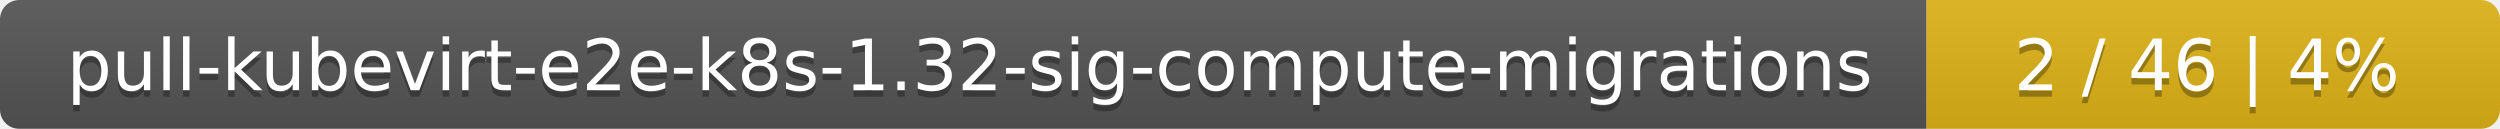
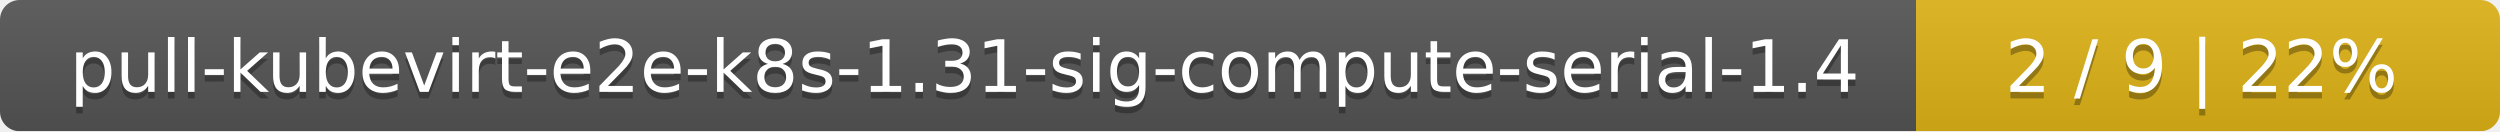
- <svg xmlns="http://www.w3.org/2000/svg" width="388" height="20">
+ <svg xmlns="http://www.w3.org/2000/svg" width="381" height="20">
  <linearGradient id="smooth" x2="0" y2="100%">
    <stop offset="0" stop-color="#bbb" stop-opacity=".1" />
    <stop offset="1" stop-opacity=".1" />
  </linearGradient>
  <mask id="round">
-     <rect width="388" height="20" rx="3" fill="#fff" />
+     <rect width="381" height="20" rx="3" fill="#fff" />
  </mask>
  <g mask="url(#round)">
-     <rect width="299" height="20" fill="#555" />
-     <rect x="299" width="89" height="20" fill="#dfb317" />
-     <rect width="388" height="20" fill="url(#smooth)" />
+     <rect width="292" height="20" fill="#555" />
+     <rect x="292" width="89" height="20" fill="#dfb317" />
+     <rect width="381" height="20" fill="url(#smooth)" />
  </g>
  <g fill="#fff" text-anchor="middle" font-family="DejaVu Sans,Verdana,Geneva,sans-serif" font-size="11">
-     <text x="150.5" y="15" fill="#010101" fill-opacity=".3">pull-kubevirt-e2e-k8s-1.32-sig-compute-migrations</text>
-     <text x="150.5" y="14">pull-kubevirt-e2e-k8s-1.32-sig-compute-migrations</text>
-     <text x="342.5" y="15" fill="#010101" fill-opacity=".3">2 / 46    |    4%</text>
-     <text x="342.5" y="14">2 / 46    |    4%</text>
+     <text x="147" y="15" fill="#010101" fill-opacity=".3">pull-kubevirt-e2e-k8s-1.31-sig-compute-serial-1.4</text>
+     <text x="147" y="14">pull-kubevirt-e2e-k8s-1.31-sig-compute-serial-1.4</text>
+     <text x="335.5" y="15" fill="#010101" fill-opacity=".3">2 / 9    |    22%</text>
+     <text x="335.5" y="14">2 / 9    |    22%</text>
  </g>
</svg>
